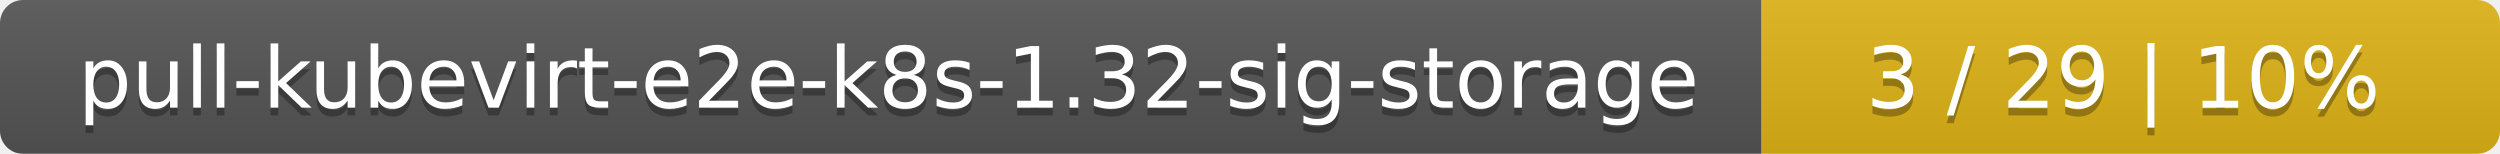
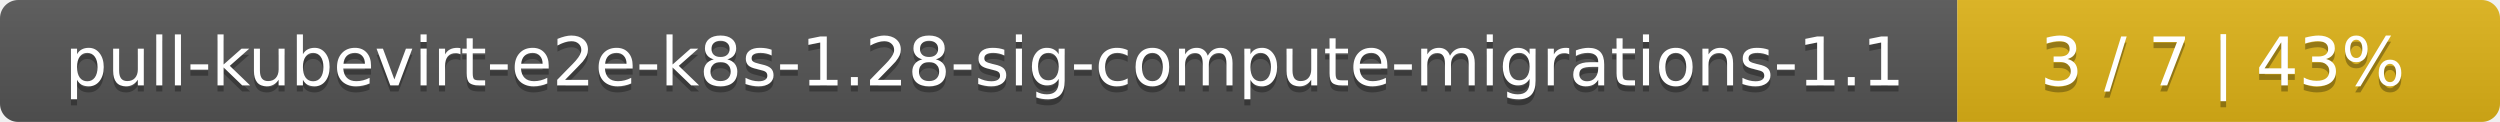
- <svg xmlns="http://www.w3.org/2000/svg" width="325" height="20">
+ <svg xmlns="http://www.w3.org/2000/svg" width="410" height="20">
  <linearGradient id="smooth" x2="0" y2="100%">
    <stop offset="0" stop-color="#bbb" stop-opacity=".1" />
    <stop offset="1" stop-opacity=".1" />
  </linearGradient>
  <mask id="round">
-     <rect width="325" height="20" rx="3" fill="#fff" />
+     <rect width="410" height="20" rx="3" fill="#fff" />
  </mask>
  <g mask="url(#round)">
-     <rect width="229" height="20" fill="#555" />
-     <rect x="229" width="96" height="20" fill="#dfb317" />
-     <rect width="325" height="20" fill="url(#smooth)" />
+     <rect width="321" height="20" fill="#555" />
+     <rect x="321" width="89" height="20" fill="#dfb317" />
+     <rect width="410" height="20" fill="url(#smooth)" />
  </g>
  <g fill="#fff" text-anchor="middle" font-family="DejaVu Sans,Verdana,Geneva,sans-serif" font-size="11">
-     <text x="115.5" y="15" fill="#010101" fill-opacity=".3">pull-kubevirt-e2e-k8s-1.32-sig-storage</text>
-     <text x="115.5" y="14">pull-kubevirt-e2e-k8s-1.32-sig-storage</text>
-     <text x="276" y="15" fill="#010101" fill-opacity=".3">3 / 29    |    10%</text>
-     <text x="276" y="14">3 / 29    |    10%</text>
+     <text x="161.5" y="15" fill="#010101" fill-opacity=".3">pull-kubevirt-e2e-k8s-1.28-sig-compute-migrations-1.1</text>
+     <text x="161.5" y="14">pull-kubevirt-e2e-k8s-1.28-sig-compute-migrations-1.1</text>
+     <text x="364.5" y="15" fill="#010101" fill-opacity=".3">3 / 7    |    43%</text>
+     <text x="364.5" y="14">3 / 7    |    43%</text>
  </g>
</svg>
